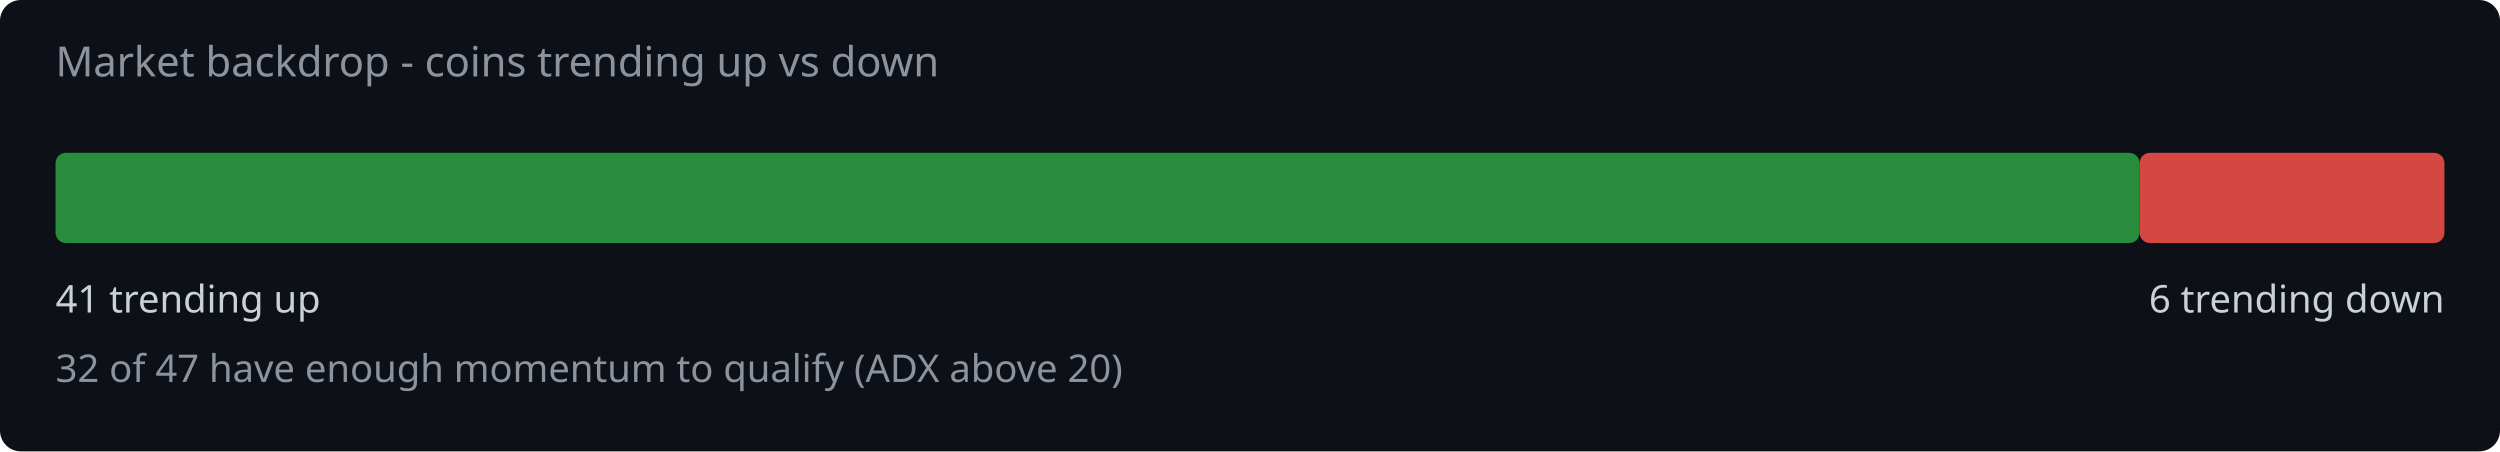
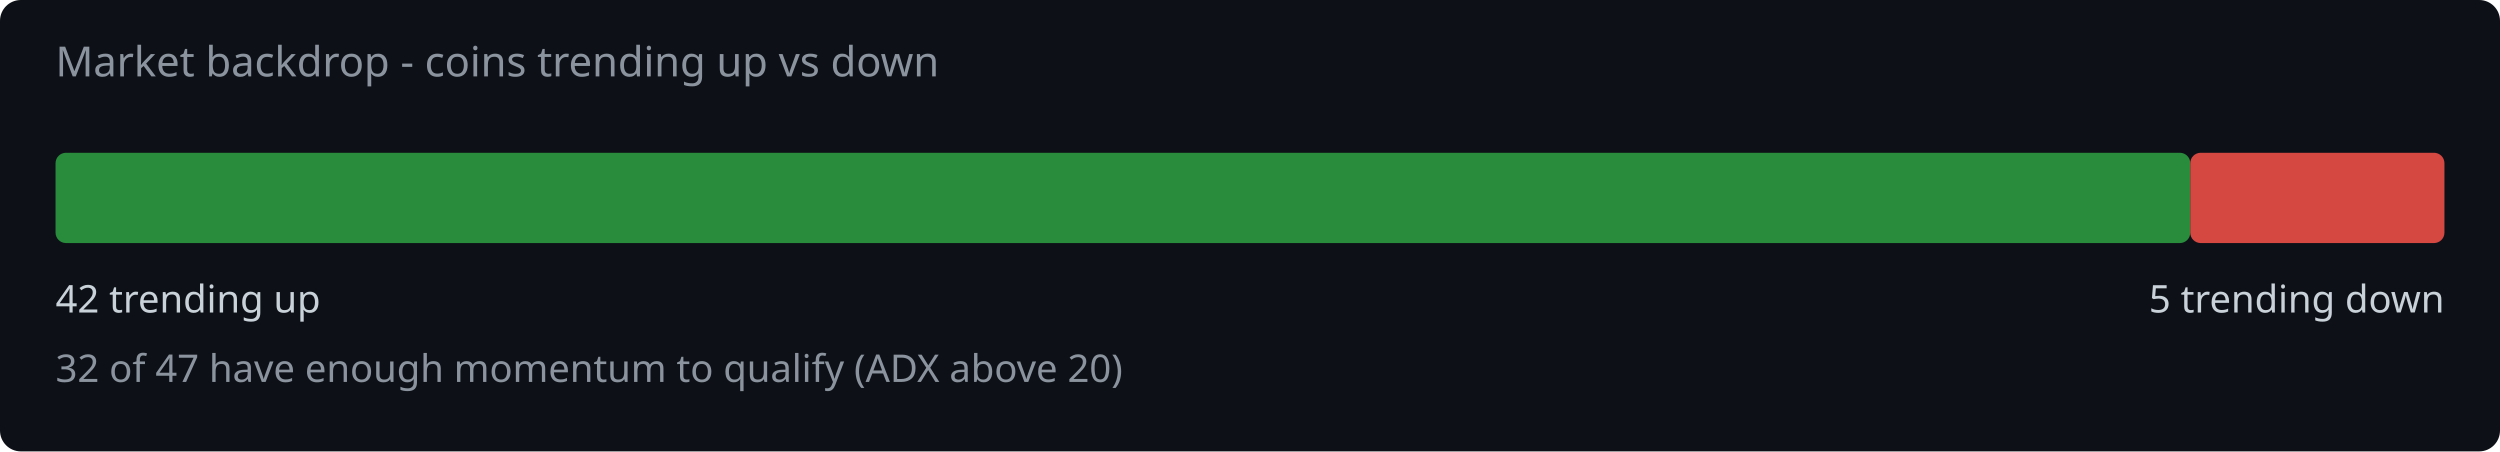
<svg xmlns="http://www.w3.org/2000/svg" width="720" height="130" viewBox="0 0 720 130">
  <rect width="720" height="130" fill="#0d1117" rx="6" />
  <text x="16" y="22" fill="#8b949e" font-family="system-ui,sans-serif" font-size="12">Market backdrop - coins trending up vs down</text>
-   <rect x="16" y="44" width="600.2" height="26" rx="3" fill="#2ea043" opacity="0.85" />
-   <rect x="616.2" y="44" width="87.8" height="26" rx="3" fill="#f85149" opacity="0.85" />
-   <text x="16" y="90" fill="#c9d1d9" font-family="system-ui,sans-serif" font-size="11">41 trending up</text>
-   <text x="704" y="90" fill="#c9d1d9" font-family="system-ui,sans-serif" font-size="11" text-anchor="end">6 trending down</text>
+   <rect x="16" y="44" width="614.8" height="26" rx="3" fill="#2ea043" opacity="0.85" />
+   <rect x="630.8" y="44" width="73.2" height="26" rx="3" fill="#f85149" opacity="0.85" />
+   <text x="16" y="90" fill="#c9d1d9" font-family="system-ui,sans-serif" font-size="11">42 trending up</text>
+   <text x="704" y="90" fill="#c9d1d9" font-family="system-ui,sans-serif" font-size="11" text-anchor="end">5 trending down</text>
  <text x="16" y="110" fill="#8b949e" font-family="system-ui,sans-serif" font-size="11">32 of 47 have enough momentum to qualify (ADX above 20)</text>
</svg>
